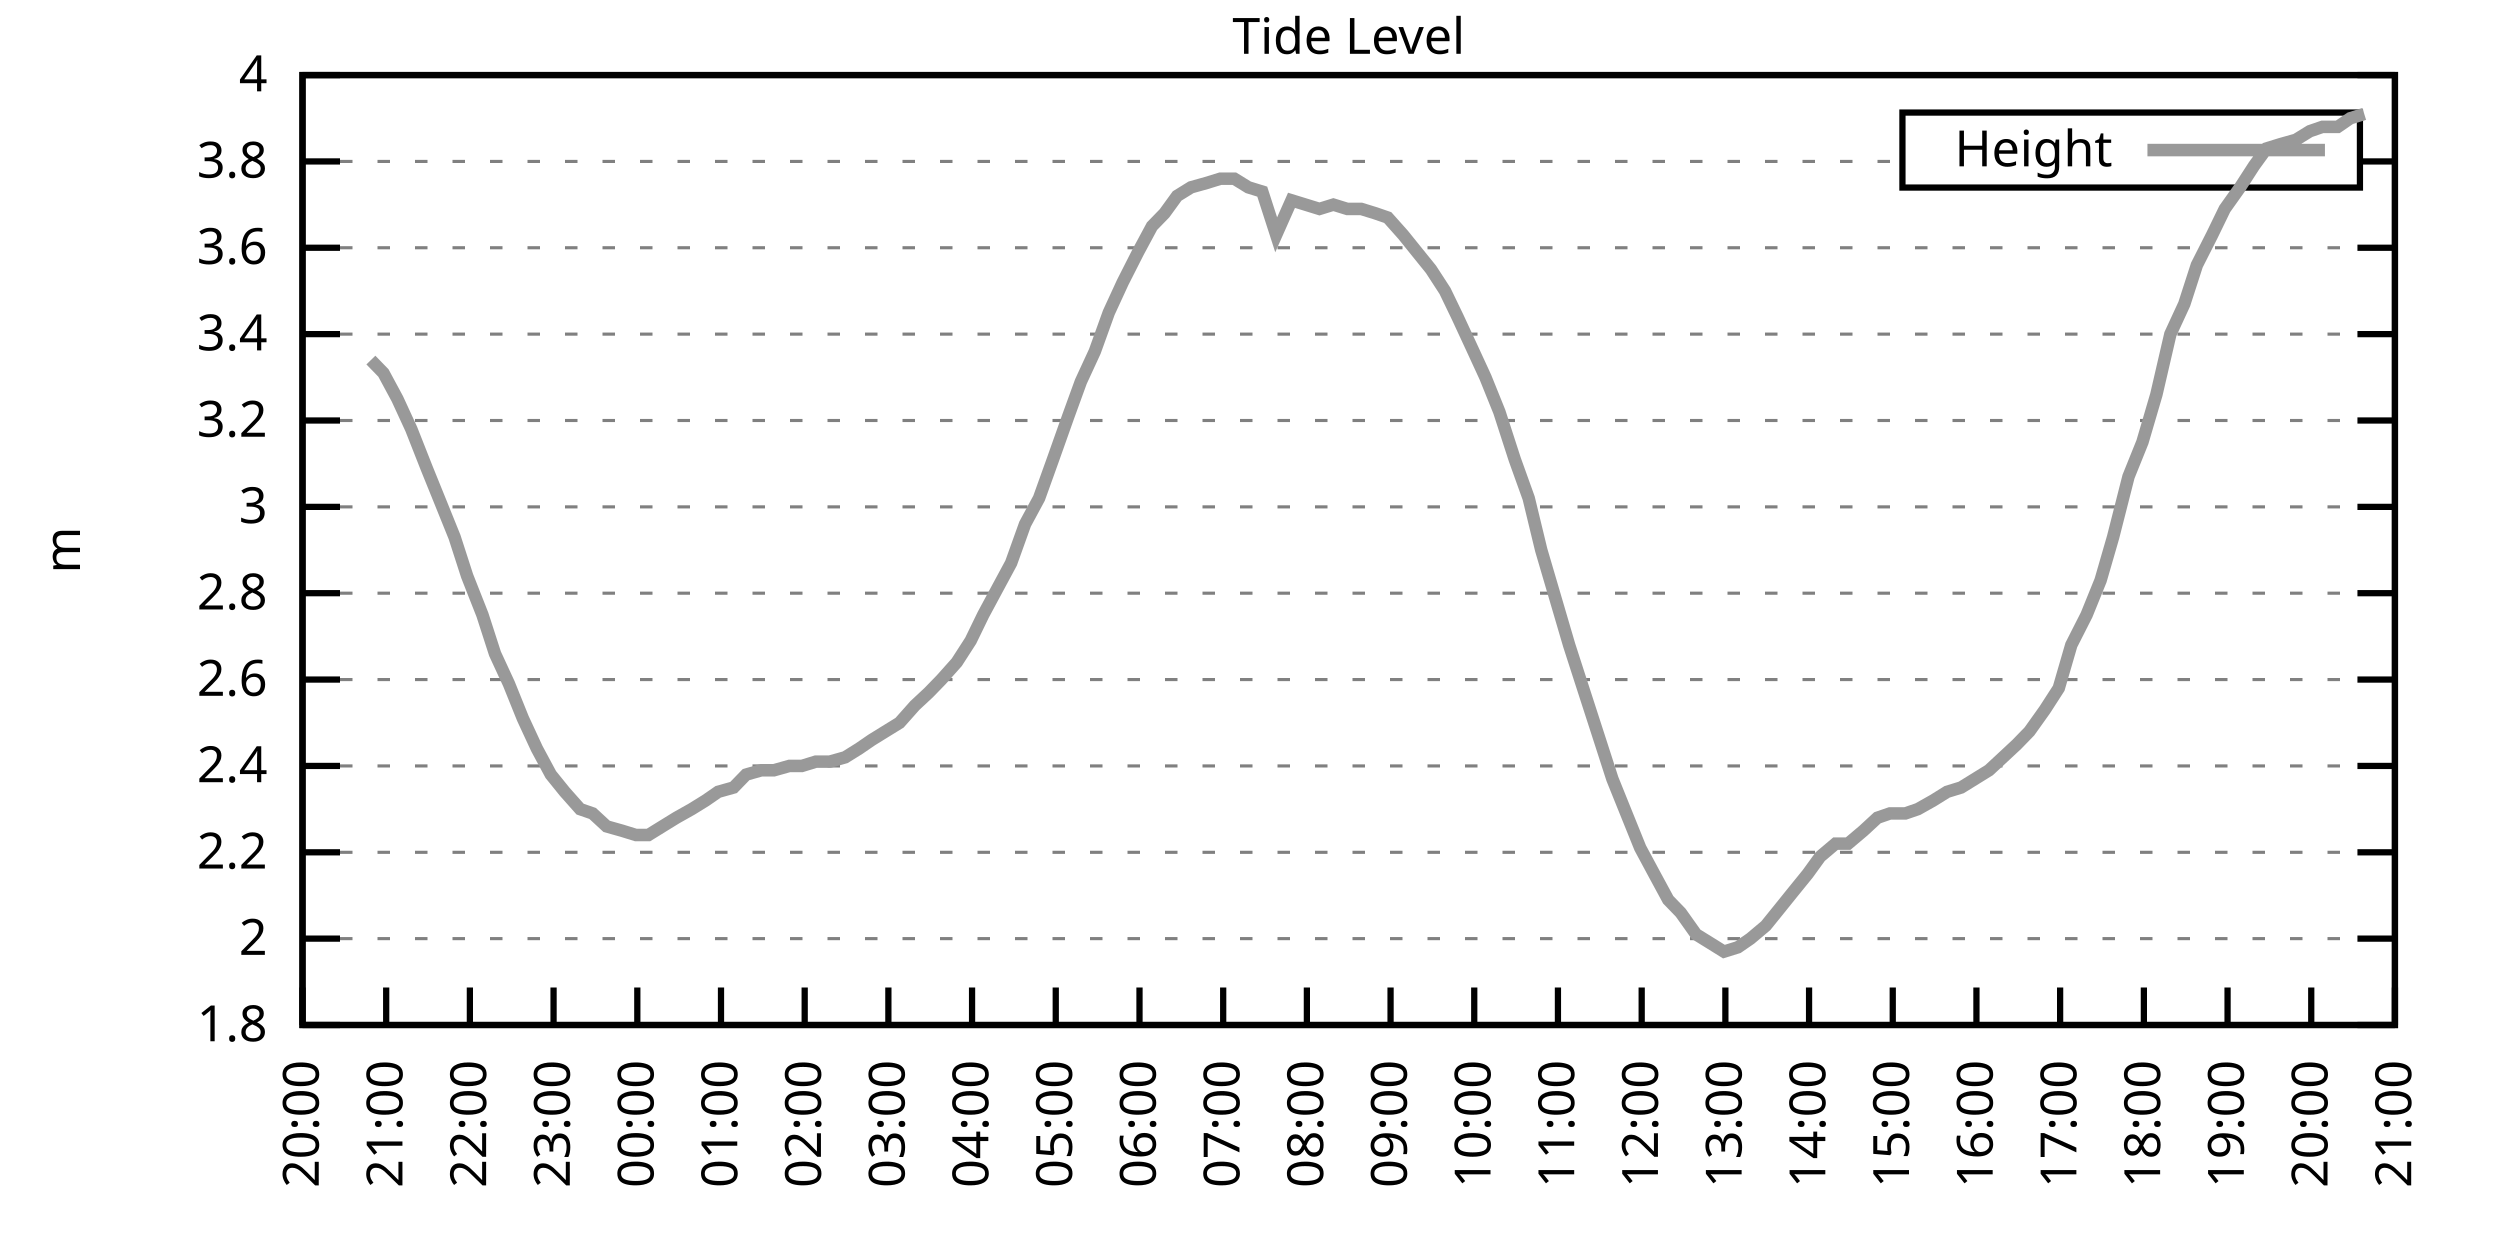
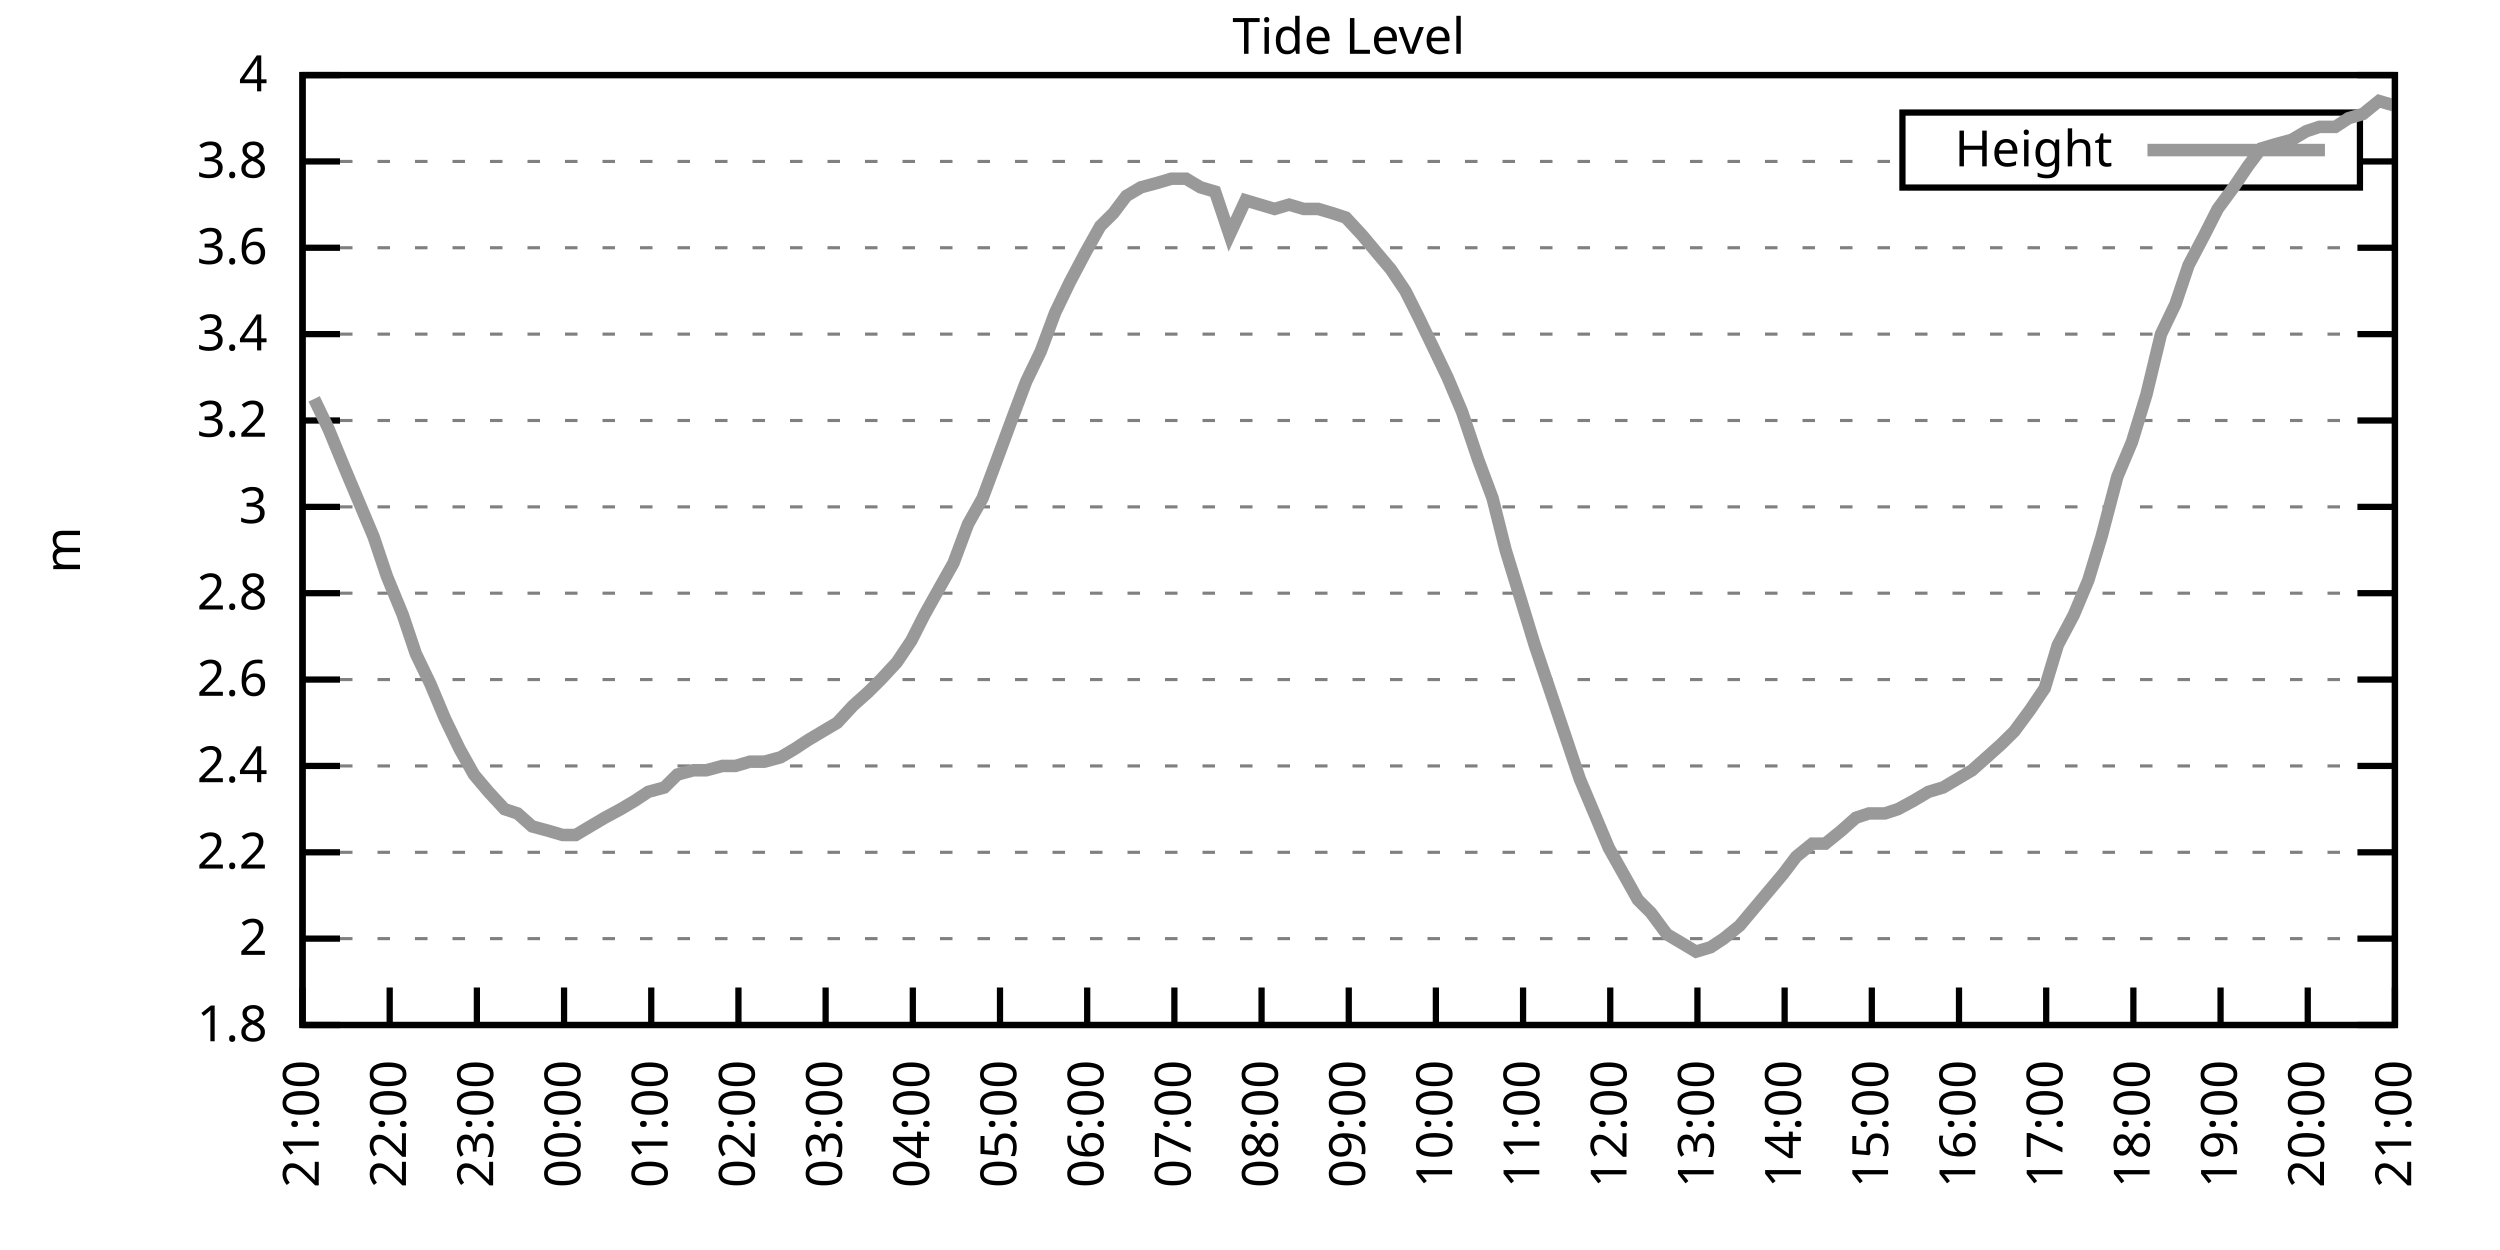
<svg xmlns="http://www.w3.org/2000/svg" xmlns:xlink="http://www.w3.org/1999/xlink" width="400" height="200" viewBox="0 0 400 200">
  <g id="gnuplot_canvas">
    <rect x="0" y="0" width="400" height="200" fill="none" />
    <defs>
      <circle id="gpDot" r="0.5" stroke-width="0.5" stroke="currentColor" />
      <path id="gpPt0" stroke-width="0.333" stroke="currentColor" d="M-1,0 h2 M0,-1 v2" />
      <path id="gpPt1" stroke-width="0.333" stroke="currentColor" d="M-1,-1 L1,1 M1,-1 L-1,1" />
      <path id="gpPt2" stroke-width="0.333" stroke="currentColor" d="M-1,0 L1,0 M0,-1 L0,1 M-1,-1 L1,1 M-1,1 L1,-1" />
      <rect id="gpPt3" stroke-width="0.333" stroke="currentColor" x="-1" y="-1" width="2" height="2" />
      <rect id="gpPt4" stroke-width="0.333" stroke="currentColor" fill="currentColor" x="-1" y="-1" width="2" height="2" />
      <circle id="gpPt5" stroke-width="0.333" stroke="currentColor" cx="0" cy="0" r="1" />
      <use xlink:href="#gpPt5" id="gpPt6" fill="currentColor" stroke="none" />
      <path id="gpPt7" stroke-width="0.333" stroke="currentColor" d="M0,-1.33 L-1.33,0.67 L1.33,0.67 z" />
      <use xlink:href="#gpPt7" id="gpPt8" fill="currentColor" stroke="none" />
      <use xlink:href="#gpPt7" id="gpPt9" stroke="currentColor" transform="rotate(180)" />
      <use xlink:href="#gpPt9" id="gpPt10" fill="currentColor" stroke="none" />
      <use xlink:href="#gpPt3" id="gpPt11" stroke="currentColor" transform="rotate(45)" />
      <use xlink:href="#gpPt11" id="gpPt12" fill="currentColor" stroke="none" />
      <path id="gpPt13" stroke-width="0.333" stroke="currentColor" d="M0,1.330 L1.265,0.411 L0.782,-1.067 L-0.782,-1.076 L-1.265,0.411 z" />
      <use xlink:href="#gpPt13" id="gpPt14" fill="currentColor" stroke="none" />
      <filter id="textbox" filterUnits="objectBoundingBox" x="0" y="0" height="1" width="1">
        <feFlood flood-color="white" flood-opacity="1" result="bgnd" />
        <feComposite in="SourceGraphic" in2="bgnd" operator="atop" />
      </filter>
      <filter id="greybox" filterUnits="objectBoundingBox" x="0" y="0" height="1" width="1">
        <feFlood flood-color="lightgrey" flood-opacity="1" result="grey" />
        <feComposite in="SourceGraphic" in2="grey" operator="atop" />
      </filter>
    </defs>
    <g fill="none" color="white" stroke="currentColor" stroke-width="1.00" stroke-linecap="butt" stroke-linejoin="miter">
</g>
    <g fill="none" color="black" stroke="currentColor" stroke-width="1.00" stroke-linecap="butt" stroke-linejoin="miter">
      <g stroke="none" shape-rendering="crispEdges">
        <polygon fill="rgb(255, 255, 255)" points="48.40,164.00 383.18,164.00 383.18,12.02 48.40,12.02 " />
      </g>
    </g>
    <g fill="none" color="black" stroke="currentColor" stroke-width="1.00" stroke-linecap="butt" stroke-linejoin="miter">
</g>
    <g fill="none" color="black" stroke="black" stroke-width="0.50" stroke-linecap="butt" stroke-linejoin="miter">
</g>
    <g fill="none" color="gray" stroke="currentColor" stroke-width="0.50" stroke-linecap="butt" stroke-linejoin="miter">
      <path stroke="gray" stroke-dasharray="2,4" class="gridline" d="M48.40,164.00 L383.19,164.00  " />
    </g>
    <g fill="none" color="gray" stroke="gray" stroke-width="1.00" stroke-linecap="butt" stroke-linejoin="miter">
</g>
    <g fill="none" color="black" stroke="currentColor" stroke-width="1.00" stroke-linecap="butt" stroke-linejoin="miter">
      <path stroke="black" d="M48.40,164.00 L54.40,164.00 M383.19,164.00 L377.19,164.00  " />
      <g transform="translate(42.80,166.60)" stroke="none" fill="black" font-family="Sans" font-size="8.00" text-anchor="end">
        <text>
          <tspan font-family="Sans"> 1.8</tspan>
        </text>
      </g>
    </g>
    <g fill="none" color="black" stroke="currentColor" stroke-width="1.00" stroke-linecap="butt" stroke-linejoin="miter">
</g>
    <g fill="none" color="black" stroke="black" stroke-width="0.50" stroke-linecap="butt" stroke-linejoin="miter">
</g>
    <g fill="none" color="gray" stroke="currentColor" stroke-width="0.50" stroke-linecap="butt" stroke-linejoin="miter">
      <path stroke="gray" stroke-dasharray="2,4" class="gridline" d="M48.40,150.18 L383.19,150.18  " />
    </g>
    <g fill="none" color="gray" stroke="gray" stroke-width="1.00" stroke-linecap="butt" stroke-linejoin="miter">
</g>
    <g fill="none" color="black" stroke="currentColor" stroke-width="1.00" stroke-linecap="butt" stroke-linejoin="miter">
      <path stroke="black" d="M48.40,150.18 L54.40,150.18 M383.19,150.18 L377.19,150.18  " />
      <g transform="translate(42.80,152.78)" stroke="none" fill="black" font-family="Sans" font-size="8.00" text-anchor="end">
        <text>
          <tspan font-family="Sans"> 2</tspan>
        </text>
      </g>
    </g>
    <g fill="none" color="black" stroke="currentColor" stroke-width="1.00" stroke-linecap="butt" stroke-linejoin="miter">
</g>
    <g fill="none" color="black" stroke="black" stroke-width="0.50" stroke-linecap="butt" stroke-linejoin="miter">
</g>
    <g fill="none" color="gray" stroke="currentColor" stroke-width="0.50" stroke-linecap="butt" stroke-linejoin="miter">
      <path stroke="gray" stroke-dasharray="2,4" class="gridline" d="M48.40,136.37 L383.19,136.37  " />
    </g>
    <g fill="none" color="gray" stroke="gray" stroke-width="1.00" stroke-linecap="butt" stroke-linejoin="miter">
</g>
    <g fill="none" color="black" stroke="currentColor" stroke-width="1.00" stroke-linecap="butt" stroke-linejoin="miter">
      <path stroke="black" d="M48.40,136.37 L54.40,136.37 M383.19,136.37 L377.19,136.37  " />
      <g transform="translate(42.80,138.97)" stroke="none" fill="black" font-family="Sans" font-size="8.00" text-anchor="end">
        <text>
          <tspan font-family="Sans"> 2.2</tspan>
        </text>
      </g>
    </g>
    <g fill="none" color="black" stroke="currentColor" stroke-width="1.00" stroke-linecap="butt" stroke-linejoin="miter">
</g>
    <g fill="none" color="black" stroke="black" stroke-width="0.50" stroke-linecap="butt" stroke-linejoin="miter">
</g>
    <g fill="none" color="gray" stroke="currentColor" stroke-width="0.50" stroke-linecap="butt" stroke-linejoin="miter">
      <path stroke="gray" stroke-dasharray="2,4" class="gridline" d="M48.40,122.55 L383.19,122.55  " />
    </g>
    <g fill="none" color="gray" stroke="gray" stroke-width="1.00" stroke-linecap="butt" stroke-linejoin="miter">
</g>
    <g fill="none" color="black" stroke="currentColor" stroke-width="1.00" stroke-linecap="butt" stroke-linejoin="miter">
      <path stroke="black" d="M48.40,122.55 L54.40,122.55 M383.19,122.55 L377.19,122.55  " />
      <g transform="translate(42.80,125.15)" stroke="none" fill="black" font-family="Sans" font-size="8.00" text-anchor="end">
        <text>
          <tspan font-family="Sans"> 2.4</tspan>
        </text>
      </g>
    </g>
    <g fill="none" color="black" stroke="currentColor" stroke-width="1.00" stroke-linecap="butt" stroke-linejoin="miter">
</g>
    <g fill="none" color="black" stroke="black" stroke-width="0.50" stroke-linecap="butt" stroke-linejoin="miter">
</g>
    <g fill="none" color="gray" stroke="currentColor" stroke-width="0.50" stroke-linecap="butt" stroke-linejoin="miter">
      <path stroke="gray" stroke-dasharray="2,4" class="gridline" d="M48.40,108.73 L383.19,108.73  " />
    </g>
    <g fill="none" color="gray" stroke="gray" stroke-width="1.00" stroke-linecap="butt" stroke-linejoin="miter">
</g>
    <g fill="none" color="black" stroke="currentColor" stroke-width="1.00" stroke-linecap="butt" stroke-linejoin="miter">
      <path stroke="black" d="M48.40,108.73 L54.40,108.73 M383.19,108.73 L377.19,108.73  " />
      <g transform="translate(42.80,111.33)" stroke="none" fill="black" font-family="Sans" font-size="8.00" text-anchor="end">
        <text>
          <tspan font-family="Sans"> 2.6</tspan>
        </text>
      </g>
    </g>
    <g fill="none" color="black" stroke="currentColor" stroke-width="1.00" stroke-linecap="butt" stroke-linejoin="miter">
</g>
    <g fill="none" color="black" stroke="black" stroke-width="0.50" stroke-linecap="butt" stroke-linejoin="miter">
</g>
    <g fill="none" color="gray" stroke="currentColor" stroke-width="0.50" stroke-linecap="butt" stroke-linejoin="miter">
      <path stroke="gray" stroke-dasharray="2,4" class="gridline" d="M48.40,94.91 L383.19,94.91  " />
    </g>
    <g fill="none" color="gray" stroke="gray" stroke-width="1.00" stroke-linecap="butt" stroke-linejoin="miter">
</g>
    <g fill="none" color="black" stroke="currentColor" stroke-width="1.00" stroke-linecap="butt" stroke-linejoin="miter">
      <path stroke="black" d="M48.40,94.91 L54.40,94.91 M383.19,94.91 L377.19,94.91  " />
      <g transform="translate(42.80,97.51)" stroke="none" fill="black" font-family="Sans" font-size="8.00" text-anchor="end">
        <text>
          <tspan font-family="Sans"> 2.8</tspan>
        </text>
      </g>
    </g>
    <g fill="none" color="black" stroke="currentColor" stroke-width="1.00" stroke-linecap="butt" stroke-linejoin="miter">
</g>
    <g fill="none" color="black" stroke="black" stroke-width="0.50" stroke-linecap="butt" stroke-linejoin="miter">
</g>
    <g fill="none" color="gray" stroke="currentColor" stroke-width="0.50" stroke-linecap="butt" stroke-linejoin="miter">
      <path stroke="gray" stroke-dasharray="2,4" class="gridline" d="M48.40,81.10 L383.19,81.10  " />
    </g>
    <g fill="none" color="gray" stroke="gray" stroke-width="1.00" stroke-linecap="butt" stroke-linejoin="miter">
</g>
    <g fill="none" color="black" stroke="currentColor" stroke-width="1.00" stroke-linecap="butt" stroke-linejoin="miter">
      <path stroke="black" d="M48.40,81.10 L54.40,81.10 M383.19,81.10 L377.19,81.10  " />
      <g transform="translate(42.80,83.70)" stroke="none" fill="black" font-family="Sans" font-size="8.00" text-anchor="end">
        <text>
          <tspan font-family="Sans"> 3</tspan>
        </text>
      </g>
    </g>
    <g fill="none" color="black" stroke="currentColor" stroke-width="1.00" stroke-linecap="butt" stroke-linejoin="miter">
</g>
    <g fill="none" color="black" stroke="black" stroke-width="0.50" stroke-linecap="butt" stroke-linejoin="miter">
</g>
    <g fill="none" color="gray" stroke="currentColor" stroke-width="0.50" stroke-linecap="butt" stroke-linejoin="miter">
      <path stroke="gray" stroke-dasharray="2,4" class="gridline" d="M48.40,67.28 L383.19,67.28  " />
    </g>
    <g fill="none" color="gray" stroke="gray" stroke-width="1.00" stroke-linecap="butt" stroke-linejoin="miter">
</g>
    <g fill="none" color="black" stroke="currentColor" stroke-width="1.00" stroke-linecap="butt" stroke-linejoin="miter">
      <path stroke="black" d="M48.40,67.28 L54.40,67.28 M383.19,67.28 L377.19,67.28  " />
      <g transform="translate(42.80,69.88)" stroke="none" fill="black" font-family="Sans" font-size="8.00" text-anchor="end">
        <text>
          <tspan font-family="Sans"> 3.2</tspan>
        </text>
      </g>
    </g>
    <g fill="none" color="black" stroke="currentColor" stroke-width="1.00" stroke-linecap="butt" stroke-linejoin="miter">
</g>
    <g fill="none" color="black" stroke="black" stroke-width="0.50" stroke-linecap="butt" stroke-linejoin="miter">
</g>
    <g fill="none" color="gray" stroke="currentColor" stroke-width="0.50" stroke-linecap="butt" stroke-linejoin="miter">
      <path stroke="gray" stroke-dasharray="2,4" class="gridline" d="M48.40,53.46 L383.19,53.46  " />
    </g>
    <g fill="none" color="gray" stroke="gray" stroke-width="1.00" stroke-linecap="butt" stroke-linejoin="miter">
</g>
    <g fill="none" color="black" stroke="currentColor" stroke-width="1.00" stroke-linecap="butt" stroke-linejoin="miter">
      <path stroke="black" d="M48.40,53.46 L54.40,53.46 M383.19,53.46 L377.19,53.46  " />
      <g transform="translate(42.80,56.06)" stroke="none" fill="black" font-family="Sans" font-size="8.00" text-anchor="end">
        <text>
          <tspan font-family="Sans"> 3.4</tspan>
        </text>
      </g>
    </g>
    <g fill="none" color="black" stroke="currentColor" stroke-width="1.00" stroke-linecap="butt" stroke-linejoin="miter">
</g>
    <g fill="none" color="black" stroke="black" stroke-width="0.50" stroke-linecap="butt" stroke-linejoin="miter">
</g>
    <g fill="none" color="gray" stroke="currentColor" stroke-width="0.50" stroke-linecap="butt" stroke-linejoin="miter">
      <path stroke="gray" stroke-dasharray="2,4" class="gridline" d="M48.40,39.64 L383.19,39.64  " />
    </g>
    <g fill="none" color="gray" stroke="gray" stroke-width="1.00" stroke-linecap="butt" stroke-linejoin="miter">
</g>
    <g fill="none" color="black" stroke="currentColor" stroke-width="1.00" stroke-linecap="butt" stroke-linejoin="miter">
      <path stroke="black" d="M48.40,39.64 L54.40,39.64 M383.19,39.64 L377.19,39.64  " />
      <g transform="translate(42.80,42.24)" stroke="none" fill="black" font-family="Sans" font-size="8.00" text-anchor="end">
        <text>
          <tspan font-family="Sans"> 3.6</tspan>
        </text>
      </g>
    </g>
    <g fill="none" color="black" stroke="currentColor" stroke-width="1.00" stroke-linecap="butt" stroke-linejoin="miter">
</g>
    <g fill="none" color="black" stroke="black" stroke-width="0.50" stroke-linecap="butt" stroke-linejoin="miter">
</g>
    <g fill="none" color="gray" stroke="currentColor" stroke-width="0.50" stroke-linecap="butt" stroke-linejoin="miter">
      <path stroke="gray" stroke-dasharray="2,4" class="gridline" d="M48.40,25.83 L304.39,25.83 M377.59,25.83 L383.19,25.83  " />
    </g>
    <g fill="none" color="gray" stroke="gray" stroke-width="1.00" stroke-linecap="butt" stroke-linejoin="miter">
</g>
    <g fill="none" color="black" stroke="currentColor" stroke-width="1.00" stroke-linecap="butt" stroke-linejoin="miter">
      <path stroke="black" d="M48.40,25.83 L54.40,25.83 M383.19,25.83 L377.19,25.83  " />
      <g transform="translate(42.80,28.43)" stroke="none" fill="black" font-family="Sans" font-size="8.00" text-anchor="end">
        <text>
          <tspan font-family="Sans"> 3.8</tspan>
        </text>
      </g>
    </g>
    <g fill="none" color="black" stroke="currentColor" stroke-width="1.00" stroke-linecap="butt" stroke-linejoin="miter">
</g>
    <g fill="none" color="black" stroke="black" stroke-width="0.50" stroke-linecap="butt" stroke-linejoin="miter">
</g>
    <g fill="none" color="gray" stroke="currentColor" stroke-width="0.50" stroke-linecap="butt" stroke-linejoin="miter">
      <path stroke="gray" stroke-dasharray="2,4" class="gridline" d="M48.40,12.01 L383.19,12.01  " />
    </g>
    <g fill="none" color="gray" stroke="gray" stroke-width="1.00" stroke-linecap="butt" stroke-linejoin="miter">
</g>
    <g fill="none" color="black" stroke="currentColor" stroke-width="1.00" stroke-linecap="butt" stroke-linejoin="miter">
      <path stroke="black" d="M48.40,12.01 L54.40,12.01 M383.19,12.01 L377.19,12.01  " />
      <g transform="translate(42.80,14.61)" stroke="none" fill="black" font-family="Sans" font-size="8.00" text-anchor="end">
        <text>
          <tspan font-family="Sans"> 4</tspan>
        </text>
      </g>
    </g>
    <g fill="none" color="black" stroke="currentColor" stroke-width="1.00" stroke-linecap="butt" stroke-linejoin="miter">
      <path stroke="black" d="M48.40,164.00 L48.40,158.00  " />
      <g transform="translate(51.00,169.60) rotate(270.00)" stroke="none" fill="black" font-family="Sans" font-size="8.00" text-anchor="end">
        <text>
-           <tspan font-family="Sans">20:00</tspan>
-         </text>
-       </g>
-     </g>
-     <g fill="none" color="black" stroke="currentColor" stroke-width="1.00" stroke-linecap="butt" stroke-linejoin="miter">
-       <path stroke="black" d="M61.79,164.00 L61.79,158.00  " />
-       <g transform="translate(64.39,169.60) rotate(270.00)" stroke="none" fill="black" font-family="Sans" font-size="8.00" text-anchor="end">
-         <text>
          <tspan font-family="Sans">21:00</tspan>
        </text>
      </g>
    </g>
    <g fill="none" color="black" stroke="currentColor" stroke-width="1.00" stroke-linecap="butt" stroke-linejoin="miter">
-       <path stroke="black" d="M75.18,164.00 L75.18,158.00  " />
-       <g transform="translate(77.78,169.60) rotate(270.00)" stroke="none" fill="black" font-family="Sans" font-size="8.00" text-anchor="end">
+       <path stroke="black" d="M62.35,164.00 L62.35,158.00  " />
+       <g transform="translate(64.95,169.60) rotate(270.00)" stroke="none" fill="black" font-family="Sans" font-size="8.00" text-anchor="end">
        <text>
          <tspan font-family="Sans">22:00</tspan>
        </text>
      </g>
    </g>
    <g fill="none" color="black" stroke="currentColor" stroke-width="1.00" stroke-linecap="butt" stroke-linejoin="miter">
-       <path stroke="black" d="M88.57,164.00 L88.57,158.00  " />
-       <g transform="translate(91.17,169.60) rotate(270.00)" stroke="none" fill="black" font-family="Sans" font-size="8.00" text-anchor="end">
+       <path stroke="black" d="M76.30,164.00 L76.30,158.00  " />
+       <g transform="translate(78.90,169.60) rotate(270.00)" stroke="none" fill="black" font-family="Sans" font-size="8.00" text-anchor="end">
        <text>
          <tspan font-family="Sans">23:00</tspan>
        </text>
      </g>
    </g>
    <g fill="none" color="black" stroke="currentColor" stroke-width="1.00" stroke-linecap="butt" stroke-linejoin="miter">
-       <path stroke="black" d="M101.97,164.00 L101.97,158.00  " />
-       <g transform="translate(104.57,169.60) rotate(270.00)" stroke="none" fill="black" font-family="Sans" font-size="8.00" text-anchor="end">
+       <path stroke="black" d="M90.25,164.00 L90.25,158.00  " />
+       <g transform="translate(92.85,169.60) rotate(270.00)" stroke="none" fill="black" font-family="Sans" font-size="8.00" text-anchor="end">
        <text>
          <tspan font-family="Sans">00:00</tspan>
        </text>
      </g>
    </g>
    <g fill="none" color="black" stroke="currentColor" stroke-width="1.00" stroke-linecap="butt" stroke-linejoin="miter">
-       <path stroke="black" d="M115.36,164.00 L115.36,158.00  " />
-       <g transform="translate(117.96,169.60) rotate(270.00)" stroke="none" fill="black" font-family="Sans" font-size="8.00" text-anchor="end">
+       <path stroke="black" d="M104.20,164.00 L104.20,158.00  " />
+       <g transform="translate(106.80,169.60) rotate(270.00)" stroke="none" fill="black" font-family="Sans" font-size="8.00" text-anchor="end">
        <text>
          <tspan font-family="Sans">01:00</tspan>
        </text>
      </g>
    </g>
    <g fill="none" color="black" stroke="currentColor" stroke-width="1.00" stroke-linecap="butt" stroke-linejoin="miter">
-       <path stroke="black" d="M128.75,164.00 L128.75,158.00  " />
-       <g transform="translate(131.35,169.60) rotate(270.00)" stroke="none" fill="black" font-family="Sans" font-size="8.00" text-anchor="end">
+       <path stroke="black" d="M118.15,164.00 L118.15,158.00  " />
+       <g transform="translate(120.75,169.60) rotate(270.00)" stroke="none" fill="black" font-family="Sans" font-size="8.00" text-anchor="end">
        <text>
          <tspan font-family="Sans">02:00</tspan>
        </text>
      </g>
    </g>
    <g fill="none" color="black" stroke="currentColor" stroke-width="1.00" stroke-linecap="butt" stroke-linejoin="miter">
-       <path stroke="black" d="M142.14,164.00 L142.14,158.00  " />
-       <g transform="translate(144.74,169.60) rotate(270.00)" stroke="none" fill="black" font-family="Sans" font-size="8.00" text-anchor="end">
+       <path stroke="black" d="M132.10,164.00 L132.10,158.00  " />
+       <g transform="translate(134.70,169.60) rotate(270.00)" stroke="none" fill="black" font-family="Sans" font-size="8.00" text-anchor="end">
        <text>
          <tspan font-family="Sans">03:00</tspan>
        </text>
      </g>
    </g>
    <g fill="none" color="black" stroke="currentColor" stroke-width="1.00" stroke-linecap="butt" stroke-linejoin="miter">
-       <path stroke="black" d="M155.53,164.00 L155.53,158.00  " />
-       <g transform="translate(158.13,169.60) rotate(270.00)" stroke="none" fill="black" font-family="Sans" font-size="8.00" text-anchor="end">
+       <path stroke="black" d="M146.05,164.00 L146.05,158.00  " />
+       <g transform="translate(148.65,169.60) rotate(270.00)" stroke="none" fill="black" font-family="Sans" font-size="8.00" text-anchor="end">
        <text>
          <tspan font-family="Sans">04:00</tspan>
        </text>
      </g>
    </g>
    <g fill="none" color="black" stroke="currentColor" stroke-width="1.00" stroke-linecap="butt" stroke-linejoin="miter">
-       <path stroke="black" d="M168.92,164.00 L168.92,158.00  " />
-       <g transform="translate(171.52,169.60) rotate(270.00)" stroke="none" fill="black" font-family="Sans" font-size="8.00" text-anchor="end">
+       <path stroke="black" d="M160.00,164.00 L160.00,158.00  " />
+       <g transform="translate(162.60,169.60) rotate(270.00)" stroke="none" fill="black" font-family="Sans" font-size="8.00" text-anchor="end">
        <text>
          <tspan font-family="Sans">05:00</tspan>
        </text>
      </g>
    </g>
    <g fill="none" color="black" stroke="currentColor" stroke-width="1.00" stroke-linecap="butt" stroke-linejoin="miter">
-       <path stroke="black" d="M182.32,164.00 L182.32,158.00  " />
-       <g transform="translate(184.92,169.60) rotate(270.00)" stroke="none" fill="black" font-family="Sans" font-size="8.00" text-anchor="end">
+       <path stroke="black" d="M173.95,164.00 L173.95,158.00  " />
+       <g transform="translate(176.55,169.60) rotate(270.00)" stroke="none" fill="black" font-family="Sans" font-size="8.00" text-anchor="end">
        <text>
          <tspan font-family="Sans">06:00</tspan>
        </text>
      </g>
    </g>
    <g fill="none" color="black" stroke="currentColor" stroke-width="1.00" stroke-linecap="butt" stroke-linejoin="miter">
-       <path stroke="black" d="M195.71,164.00 L195.71,158.00  " />
-       <g transform="translate(198.31,169.60) rotate(270.00)" stroke="none" fill="black" font-family="Sans" font-size="8.00" text-anchor="end">
+       <path stroke="black" d="M187.90,164.00 L187.90,158.00  " />
+       <g transform="translate(190.50,169.60) rotate(270.00)" stroke="none" fill="black" font-family="Sans" font-size="8.00" text-anchor="end">
        <text>
          <tspan font-family="Sans">07:00</tspan>
        </text>
      </g>
    </g>
    <g fill="none" color="black" stroke="currentColor" stroke-width="1.00" stroke-linecap="butt" stroke-linejoin="miter">
-       <path stroke="black" d="M209.10,164.00 L209.10,158.00  " />
-       <g transform="translate(211.70,169.60) rotate(270.00)" stroke="none" fill="black" font-family="Sans" font-size="8.00" text-anchor="end">
+       <path stroke="black" d="M201.85,164.00 L201.85,158.00  " />
+       <g transform="translate(204.45,169.60) rotate(270.00)" stroke="none" fill="black" font-family="Sans" font-size="8.00" text-anchor="end">
        <text>
          <tspan font-family="Sans">08:00</tspan>
        </text>
      </g>
    </g>
    <g fill="none" color="black" stroke="currentColor" stroke-width="1.00" stroke-linecap="butt" stroke-linejoin="miter">
-       <path stroke="black" d="M222.49,164.00 L222.49,158.00  " />
-       <g transform="translate(225.09,169.60) rotate(270.00)" stroke="none" fill="black" font-family="Sans" font-size="8.00" text-anchor="end">
+       <path stroke="black" d="M215.80,164.00 L215.80,158.00  " />
+       <g transform="translate(218.40,169.60) rotate(270.00)" stroke="none" fill="black" font-family="Sans" font-size="8.00" text-anchor="end">
        <text>
          <tspan font-family="Sans">09:00</tspan>
        </text>
      </g>
    </g>
    <g fill="none" color="black" stroke="currentColor" stroke-width="1.00" stroke-linecap="butt" stroke-linejoin="miter">
-       <path stroke="black" d="M235.88,164.00 L235.88,158.00  " />
-       <g transform="translate(238.48,169.60) rotate(270.00)" stroke="none" fill="black" font-family="Sans" font-size="8.00" text-anchor="end">
+       <path stroke="black" d="M229.74,164.00 L229.74,158.00  " />
+       <g transform="translate(232.34,169.60) rotate(270.00)" stroke="none" fill="black" font-family="Sans" font-size="8.00" text-anchor="end">
        <text>
          <tspan font-family="Sans">10:00</tspan>
        </text>
      </g>
    </g>
    <g fill="none" color="black" stroke="currentColor" stroke-width="1.00" stroke-linecap="butt" stroke-linejoin="miter">
-       <path stroke="black" d="M249.27,164.00 L249.27,158.00  " />
-       <g transform="translate(251.87,169.60) rotate(270.00)" stroke="none" fill="black" font-family="Sans" font-size="8.00" text-anchor="end">
+       <path stroke="black" d="M243.69,164.00 L243.69,158.00  " />
+       <g transform="translate(246.29,169.60) rotate(270.00)" stroke="none" fill="black" font-family="Sans" font-size="8.00" text-anchor="end">
        <text>
          <tspan font-family="Sans">11:00</tspan>
        </text>
      </g>
    </g>
    <g fill="none" color="black" stroke="currentColor" stroke-width="1.00" stroke-linecap="butt" stroke-linejoin="miter">
-       <path stroke="black" d="M262.67,164.00 L262.67,158.00  " />
-       <g transform="translate(265.27,169.60) rotate(270.00)" stroke="none" fill="black" font-family="Sans" font-size="8.00" text-anchor="end">
+       <path stroke="black" d="M257.64,164.00 L257.64,158.00  " />
+       <g transform="translate(260.24,169.60) rotate(270.00)" stroke="none" fill="black" font-family="Sans" font-size="8.00" text-anchor="end">
        <text>
          <tspan font-family="Sans">12:00</tspan>
        </text>
      </g>
    </g>
    <g fill="none" color="black" stroke="currentColor" stroke-width="1.00" stroke-linecap="butt" stroke-linejoin="miter">
-       <path stroke="black" d="M276.06,164.00 L276.06,158.00  " />
-       <g transform="translate(278.66,169.60) rotate(270.00)" stroke="none" fill="black" font-family="Sans" font-size="8.00" text-anchor="end">
+       <path stroke="black" d="M271.59,164.00 L271.59,158.00  " />
+       <g transform="translate(274.19,169.60) rotate(270.00)" stroke="none" fill="black" font-family="Sans" font-size="8.00" text-anchor="end">
        <text>
          <tspan font-family="Sans">13:00</tspan>
        </text>
      </g>
    </g>
    <g fill="none" color="black" stroke="currentColor" stroke-width="1.00" stroke-linecap="butt" stroke-linejoin="miter">
-       <path stroke="black" d="M289.45,164.00 L289.45,158.00  " />
-       <g transform="translate(292.05,169.60) rotate(270.00)" stroke="none" fill="black" font-family="Sans" font-size="8.00" text-anchor="end">
+       <path stroke="black" d="M285.54,164.00 L285.54,158.00  " />
+       <g transform="translate(288.14,169.60) rotate(270.00)" stroke="none" fill="black" font-family="Sans" font-size="8.00" text-anchor="end">
        <text>
          <tspan font-family="Sans">14:00</tspan>
        </text>
      </g>
    </g>
    <g fill="none" color="black" stroke="currentColor" stroke-width="1.00" stroke-linecap="butt" stroke-linejoin="miter">
-       <path stroke="black" d="M302.84,164.00 L302.84,158.00  " />
-       <g transform="translate(305.44,169.60) rotate(270.00)" stroke="none" fill="black" font-family="Sans" font-size="8.00" text-anchor="end">
+       <path stroke="black" d="M299.49,164.00 L299.49,158.00  " />
+       <g transform="translate(302.09,169.60) rotate(270.00)" stroke="none" fill="black" font-family="Sans" font-size="8.00" text-anchor="end">
        <text>
          <tspan font-family="Sans">15:00</tspan>
        </text>
      </g>
    </g>
    <g fill="none" color="black" stroke="currentColor" stroke-width="1.00" stroke-linecap="butt" stroke-linejoin="miter">
-       <path stroke="black" d="M316.23,164.00 L316.23,158.00  " />
-       <g transform="translate(318.83,169.60) rotate(270.00)" stroke="none" fill="black" font-family="Sans" font-size="8.00" text-anchor="end">
+       <path stroke="black" d="M313.44,164.00 L313.44,158.00  " />
+       <g transform="translate(316.04,169.60) rotate(270.00)" stroke="none" fill="black" font-family="Sans" font-size="8.00" text-anchor="end">
        <text>
          <tspan font-family="Sans">16:00</tspan>
        </text>
      </g>
    </g>
    <g fill="none" color="black" stroke="currentColor" stroke-width="1.00" stroke-linecap="butt" stroke-linejoin="miter">
-       <path stroke="black" d="M329.62,164.00 L329.62,158.00  " />
-       <g transform="translate(332.22,169.60) rotate(270.00)" stroke="none" fill="black" font-family="Sans" font-size="8.00" text-anchor="end">
+       <path stroke="black" d="M327.39,164.00 L327.39,158.00  " />
+       <g transform="translate(329.99,169.60) rotate(270.00)" stroke="none" fill="black" font-family="Sans" font-size="8.00" text-anchor="end">
        <text>
          <tspan font-family="Sans">17:00</tspan>
        </text>
      </g>
    </g>
    <g fill="none" color="black" stroke="currentColor" stroke-width="1.00" stroke-linecap="butt" stroke-linejoin="miter">
-       <path stroke="black" d="M343.02,164.00 L343.02,158.00  " />
-       <g transform="translate(345.62,169.60) rotate(270.00)" stroke="none" fill="black" font-family="Sans" font-size="8.00" text-anchor="end">
+       <path stroke="black" d="M341.34,164.00 L341.34,158.00  " />
+       <g transform="translate(343.94,169.60) rotate(270.00)" stroke="none" fill="black" font-family="Sans" font-size="8.00" text-anchor="end">
        <text>
          <tspan font-family="Sans">18:00</tspan>
        </text>
      </g>
    </g>
    <g fill="none" color="black" stroke="currentColor" stroke-width="1.00" stroke-linecap="butt" stroke-linejoin="miter">
-       <path stroke="black" d="M356.41,164.00 L356.41,158.00  " />
-       <g transform="translate(359.01,169.60) rotate(270.00)" stroke="none" fill="black" font-family="Sans" font-size="8.00" text-anchor="end">
+       <path stroke="black" d="M355.29,164.00 L355.29,158.00  " />
+       <g transform="translate(357.89,169.60) rotate(270.00)" stroke="none" fill="black" font-family="Sans" font-size="8.00" text-anchor="end">
        <text>
          <tspan font-family="Sans">19:00</tspan>
        </text>
      </g>
    </g>
    <g fill="none" color="black" stroke="currentColor" stroke-width="1.00" stroke-linecap="butt" stroke-linejoin="miter">
-       <path stroke="black" d="M369.80,164.00 L369.80,158.00  " />
-       <g transform="translate(372.40,169.60) rotate(270.00)" stroke="none" fill="black" font-family="Sans" font-size="8.00" text-anchor="end">
+       <path stroke="black" d="M369.24,164.00 L369.24,158.00  " />
+       <g transform="translate(371.84,169.60) rotate(270.00)" stroke="none" fill="black" font-family="Sans" font-size="8.00" text-anchor="end">
        <text>
          <tspan font-family="Sans">20:00</tspan>
        </text>
      </g>
    </g>
    <g fill="none" color="black" stroke="currentColor" stroke-width="1.00" stroke-linecap="butt" stroke-linejoin="miter">
      <path stroke="black" d="M383.19,164.00 L383.19,158.00  " />
      <g transform="translate(385.79,169.60) rotate(270.00)" stroke="none" fill="black" font-family="Sans" font-size="8.00" text-anchor="end">
        <text>
          <tspan font-family="Sans">21:00</tspan>
        </text>
      </g>
    </g>
    <g fill="none" color="black" stroke="currentColor" stroke-width="1.00" stroke-linecap="butt" stroke-linejoin="miter">
</g>
    <g fill="none" color="black" stroke="currentColor" stroke-width="1.00" stroke-linecap="butt" stroke-linejoin="miter">
      <path stroke="black" d="M48.40,12.01 L48.40,164.00 L383.19,164.00 L383.19,12.01 L48.40,12.01 Z  " />
    </g>
    <g fill="none" color="black" stroke="currentColor" stroke-width="1.00" stroke-linecap="butt" stroke-linejoin="miter">
</g>
    <g fill="none" color="black" stroke="currentColor" stroke-width="1.00" stroke-linecap="butt" stroke-linejoin="miter">
      <path stroke="black" d="M304.39,30.01 L304.39,18.01 L377.59,18.01 L377.59,30.01 L304.39,30.01 Z  " />
    </g>
    <g id="Tide_level_plot_1">
      <g fill="none" color="white" stroke="black" stroke-width="2.00" stroke-linecap="butt" stroke-linejoin="miter">
</g>
      <g fill="none" color="black" stroke="currentColor" stroke-width="2.00" stroke-linecap="butt" stroke-linejoin="miter">
        <g transform="translate(337.99,26.61)" stroke="none" fill="black" font-family="Sans" font-size="8.00" text-anchor="end">
          <text>
            <tspan font-family="Sans">Height</tspan>
          </text>
        </g>
      </g>
      <g fill="none" color="black" stroke="currentColor" stroke-width="2.00" stroke-linecap="butt" stroke-linejoin="miter">
-         <path stroke="rgb(153, 153, 153)" d="M343.59,24.01 L371.99,24.01 M59.34,57.61 L61.35,59.68 L63.58,63.82 L65.81,68.66 L68.26,74.88 L70.50,80.41   L72.73,85.93 L74.74,92.15 L77.19,98.37 L79.20,104.59 L81.43,109.42 L83.66,114.95 L85.90,119.78 L88.13,123.93   L90.36,126.69 L92.82,129.46 L94.82,130.15 L97.06,132.22 L99.51,132.91 L101.74,133.60 L103.75,133.60 L105.98,132.22   L108.22,130.84 L110.67,129.46 L112.90,128.08 L114.91,126.69 L117.37,126.00 L119.38,123.93 L121.83,123.24 L123.84,123.24   L126.29,122.55 L128.30,122.55 L130.54,121.86 L132.77,121.86 L135.22,121.17 L137.45,119.78 L139.46,118.40 L141.69,117.02   L143.93,115.64 L146.38,112.88 L148.61,110.80 L150.62,108.73 L153.08,105.97 L155.31,102.51 L157.32,98.37 L159.55,94.22   L161.78,90.08 L164.01,83.86 L166.25,79.71 L168.48,73.50 L170.93,66.59 L172.94,61.06 L175.17,56.23 L177.41,50.01   L179.64,45.17 L182.09,40.34 L184.32,36.19 L186.33,34.12 L188.34,31.35 L190.57,29.97 L193.03,29.28 L195.26,28.59   L197.49,28.59 L199.73,29.97 L201.96,30.66 L204.19,37.57 L206.64,32.05 L208.88,32.74 L211.11,33.43 L213.34,32.74   L215.57,33.43 L217.80,33.43 L220.04,34.12 L222.04,34.81 L224.50,37.57 L226.73,40.34 L228.96,43.10 L231.20,46.55   L233.20,50.70 L235.44,55.53 L237.67,60.37 L239.90,65.90 L242.36,73.50 L244.59,79.71 L246.60,88.01 L248.83,95.60   L251.06,103.20 L253.29,110.11 L255.75,117.71 L257.98,124.62 L260.21,130.15 L262.44,135.67 L264.67,139.82 L266.91,143.96   L268.92,146.04 L271.37,149.49 L273.60,150.87 L275.83,152.26 L278.07,151.56 L280.07,150.18 L282.53,148.11 L284.76,145.35   L286.99,142.58 L289.23,139.82 L291.23,137.06 L293.69,134.98 L295.70,134.98 L298.15,132.91 L300.39,130.84 L302.39,130.15   L304.85,130.15 L306.86,129.46 L309.31,128.08 L311.54,126.69 L313.78,126.00 L316.01,124.62 L318.24,123.24 L320.47,121.17   L322.70,119.09 L324.71,117.02 L327.17,113.57 L329.40,110.11 L331.41,103.20 L333.86,98.37 L336.10,92.84 L338.10,85.93   L340.56,76.26 L342.79,70.73 L345.02,63.13 L347.26,53.46 L349.49,48.63 L351.50,42.41 L353.95,37.57 L355.96,33.43   L358.42,29.97 L360.65,26.52 L362.66,23.75 L364.89,23.06 L367.34,22.37 L369.58,20.99 L371.58,20.30 L374.04,20.30   L376.05,18.92 L378.28,18.23  " />
+         <path stroke="rgb(153, 153, 153)" d="M343.59,24.01 L371.99,24.01 M50.26,63.82 L52.58,68.66 L55.14,74.88 L57.47,80.41 L59.79,85.93 L61.88,92.15   L64.44,98.37 L66.53,104.59 L68.86,109.42 L71.18,114.95 L73.51,119.78 L75.83,123.93 L78.16,126.69 L80.72,129.46   L82.81,130.15 L85.13,132.22 L87.69,132.91 L90.02,133.60 L92.11,133.60 L94.43,132.22 L96.76,130.84 L99.32,129.46   L101.64,128.08 L103.73,126.69 L106.29,126.00 L108.38,123.93 L110.94,123.24 L113.03,123.24 L115.59,122.55 L117.68,122.55   L120.01,121.86 L122.33,121.86 L124.89,121.17 L127.22,119.78 L129.31,118.40 L131.63,117.02 L133.96,115.64 L136.51,112.88   L138.84,110.80 L140.93,108.73 L143.49,105.97 L145.81,102.51 L147.91,98.37 L150.23,94.22 L152.56,90.08 L154.88,83.86   L157.21,79.71 L159.53,73.50 L162.09,66.59 L164.18,61.06 L166.51,56.23 L168.83,50.01 L171.16,45.17 L173.71,40.34   L176.04,36.19 L178.13,34.12 L180.22,31.35 L182.55,29.97 L185.11,29.28 L187.43,28.59 L189.76,28.59 L192.08,29.97   L194.41,30.66 L196.73,37.57 L199.29,32.05 L201.61,32.74 L203.94,33.43 L206.26,32.74 L208.59,33.43 L210.91,33.43   L213.24,34.12 L215.33,34.81 L217.89,37.57 L220.21,40.34 L222.54,43.10 L224.86,46.55 L226.95,50.70 L229.28,55.53   L231.60,60.37 L233.93,65.90 L236.49,73.50 L238.81,79.71 L240.90,88.01 L243.23,95.60 L245.55,103.20 L247.88,110.11   L250.44,117.71 L252.76,124.62 L255.09,130.15 L257.41,135.67 L259.74,139.82 L262.06,143.96 L264.15,146.04 L266.71,149.49   L269.04,150.87 L271.36,152.26 L273.69,151.56 L275.78,150.18 L278.34,148.11 L280.66,145.35 L282.99,142.58 L285.31,139.82   L287.40,137.06 L289.96,134.98 L292.05,134.98 L294.61,132.91 L296.94,130.84 L299.03,130.15 L301.58,130.15 L303.68,129.46   L306.23,128.08 L308.56,126.69 L310.88,126.00 L313.21,124.62 L315.53,123.24 L317.86,121.17 L320.18,119.09 L322.28,117.02   L324.83,113.57 L327.16,110.11 L329.25,103.20 L331.81,98.37 L334.13,92.84 L336.23,85.93 L338.78,76.26 L341.11,70.73   L343.43,63.13 L345.76,53.46 L348.08,48.63 L350.18,42.41 L352.73,37.57 L354.83,33.43 L357.38,29.97 L359.71,26.52   L361.80,23.75 L364.13,23.06 L366.68,22.37 L369.01,20.99 L371.10,20.30 L373.66,20.30 L375.75,18.92 L378.08,18.23   L380.63,16.16 L382.96,16.85  " />
      </g>
    </g>
    <g fill="none" color="black" stroke="currentColor" stroke-width="2.00" stroke-linecap="butt" stroke-linejoin="miter">
</g>
    <g fill="none" color="black" stroke="black" stroke-width="1.00" stroke-linecap="butt" stroke-linejoin="miter">
</g>
    <g fill="none" color="black" stroke="currentColor" stroke-width="1.00" stroke-linecap="butt" stroke-linejoin="miter">
      <path stroke="black" d="M48.40,12.01 L48.40,164.00 L383.19,164.00 L383.19,12.01 L48.40,12.01 Z  " />
      <g transform="translate(12.80,88.01) rotate(270.00)" stroke="none" fill="black" font-family="Sans" font-size="8.00" text-anchor="middle">
        <text>
          <tspan font-family="Sans">m</tspan>
        </text>
      </g>
    </g>
    <g fill="none" color="black" stroke="currentColor" stroke-width="1.00" stroke-linecap="butt" stroke-linejoin="miter">
</g>
    <g fill="none" color="black" stroke="currentColor" stroke-width="1.00" stroke-linecap="butt" stroke-linejoin="miter">
      <g transform="translate(215.79,8.61)" stroke="none" fill="black" font-family="Sans" font-size="8.00" text-anchor="middle">
        <text>
          <tspan font-family="Sans">Tide Level</tspan>
        </text>
      </g>
    </g>
    <g fill="none" color="black" stroke="currentColor" stroke-width="1.00" stroke-linecap="butt" stroke-linejoin="miter">
</g>
  </g>
</svg>
